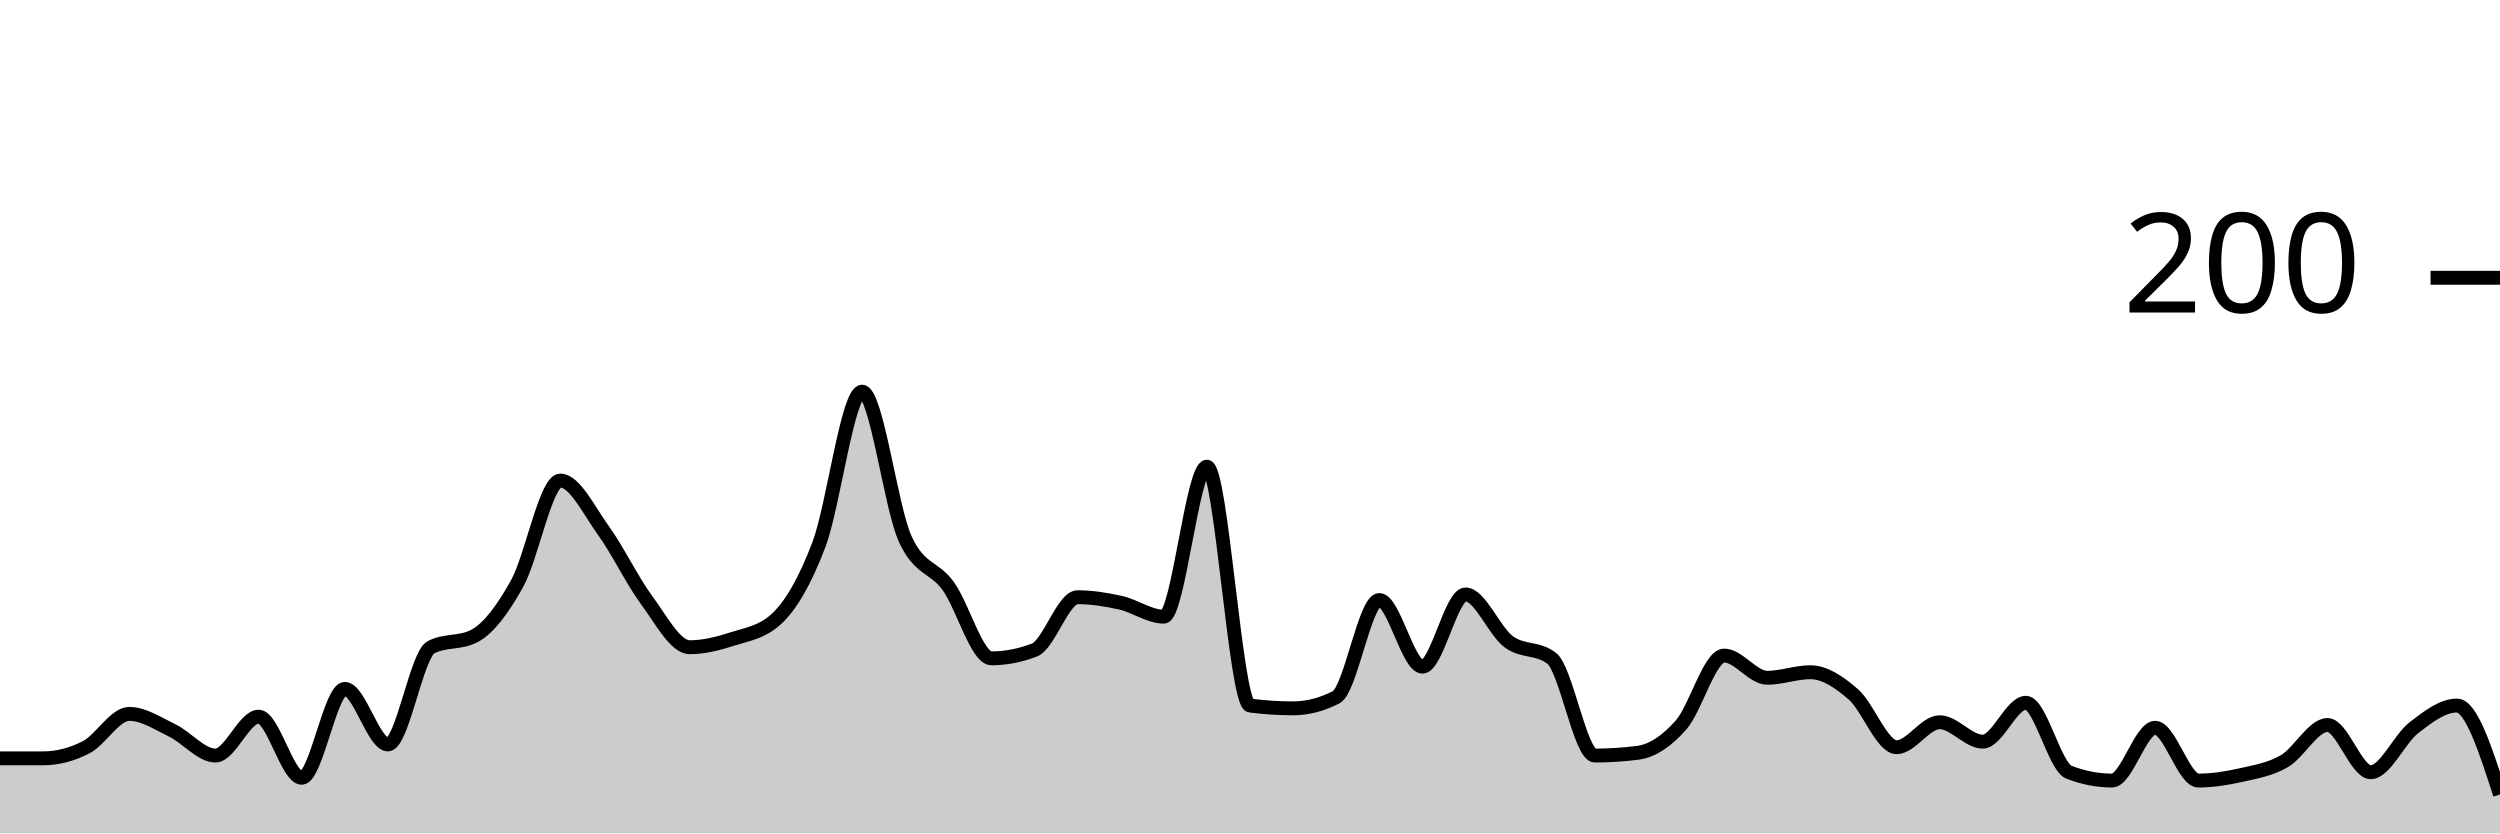
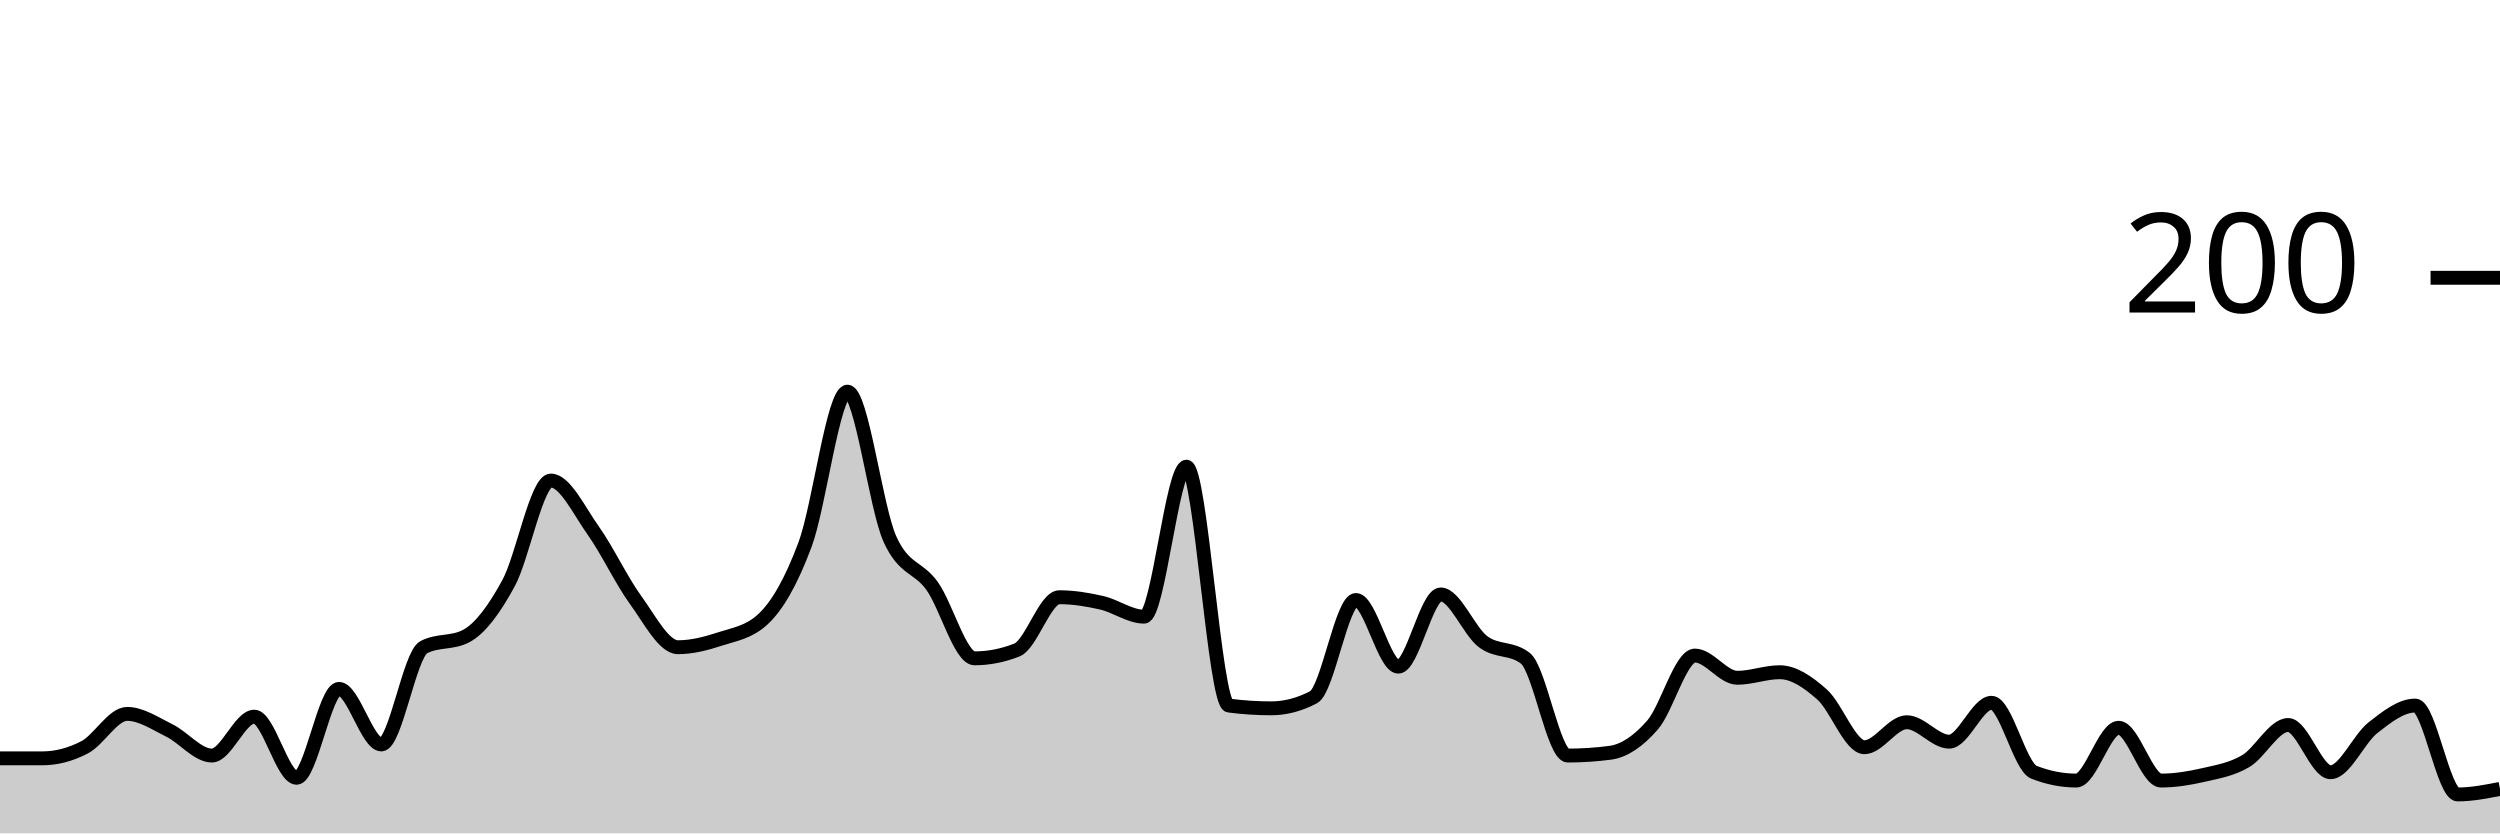
<svg xmlns="http://www.w3.org/2000/svg" viewBox="0 0 180 60">
  <g transform="translate(0,20)">
-     <path class="area" fill="rgba(0, 0, 0, 0.2)" d="M0,34.6C1.034,34.6,2.069,34.6,3.103,34.6C4.138,34.6,5.172,34.333,6.207,33.8C7.241,33.267,8.276,31.4,9.31,31.4C10.345,31.4,11.379,32.1,12.414,32.6C13.448,33.1,14.483,34.4,15.517,34.4C16.552,34.4,17.586,31.6,18.621,31.6C19.655,31.6,20.69,36,21.724,36C22.759,36,23.793,29.6,24.828,29.6C25.862,29.6,26.897,33.6,27.931,33.6C28.966,33.6,30,27.133,31.034,26.6C32.069,26.067,33.103,26.333,34.138,25.8C35.172,25.267,36.207,23.867,37.241,22C38.276,20.133,39.31,14.6,40.345,14.6C41.379,14.6,42.414,16.767,43.448,18.2C44.483,19.633,45.517,21.8,46.552,23.2C47.586,24.6,48.621,26.6,49.655,26.6C50.69,26.6,51.724,26.333,52.759,26C53.793,25.667,54.828,25.533,55.862,24.6C56.897,23.667,57.931,21.933,58.966,19.2C60,16.467,61.034,8.2,62.069,8.2C63.103,8.2,64.138,16.533,65.172,18.8C66.207,21.067,67.241,20.767,68.276,22.2C69.31,23.633,70.345,27.4,71.379,27.4C72.414,27.4,73.448,27.2,74.483,26.8C75.517,26.4,76.552,23,77.586,23C78.621,23,79.655,23.167,80.69,23.4C81.724,23.633,82.759,24.4,83.793,24.4C84.828,24.4,85.862,13.6,86.897,13.6C87.931,13.6,88.966,30.667,90,30.8C91.034,30.933,92.069,31,93.103,31C94.138,31,95.172,30.733,96.207,30.2C97.241,29.667,98.276,23.2,99.31,23.2C100.345,23.2,101.379,28,102.414,28C103.448,28,104.483,22.8,105.517,22.8C106.552,22.8,107.586,25.433,108.621,26.2C109.655,26.967,110.69,26.6,111.724,27.4C112.759,28.2,113.793,34.4,114.828,34.4C115.862,34.4,116.897,34.333,117.931,34.2C118.966,34.067,120,33.367,121.034,32.2C122.069,31.033,123.103,27.2,124.138,27.2C125.172,27.2,126.207,28.8,127.241,28.8C128.276,28.8,129.31,28.4,130.345,28.4C131.379,28.4,132.414,29.1,133.448,30C134.483,30.9,135.517,33.8,136.552,33.8C137.586,33.8,138.621,32,139.655,32C140.69,32,141.724,33.4,142.759,33.4C143.793,33.4,144.828,30.6,145.862,30.6C146.897,30.6,147.931,35.2,148.966,35.6C150,36,151.034,36.2,152.069,36.2C153.103,36.2,154.138,32.4,155.172,32.4C156.207,32.4,157.241,36.2,158.276,36.2C159.31,36.2,160.345,36.033,161.379,35.8C162.414,35.567,163.448,35.4,164.483,34.8C165.517,34.2,166.552,32.2,167.586,32.2C168.621,32.2,169.655,35.6,170.69,35.6C171.724,35.6,172.759,33.2,173.793,32.4C174.828,31.6,175.862,30.8,176.897,30.8C177.931,30.8,178.966,34,180,37.2L180,40C178.966,40,177.931,40,176.897,40C175.862,40,174.828,40,173.793,40C172.759,40,171.724,40,170.69,40C169.655,40,168.621,40,167.586,40C166.552,40,165.517,40,164.483,40C163.448,40,162.414,40,161.379,40C160.345,40,159.31,40,158.276,40C157.241,40,156.207,40,155.172,40C154.138,40,153.103,40,152.069,40C151.034,40,150,40,148.966,40C147.931,40,146.897,40,145.862,40C144.828,40,143.793,40,142.759,40C141.724,40,140.69,40,139.655,40C138.621,40,137.586,40,136.552,40C135.517,40,134.483,40,133.448,40C132.414,40,131.379,40,130.345,40C129.31,40,128.276,40,127.241,40C126.207,40,125.172,40,124.138,40C123.103,40,122.069,40,121.034,40C120,40,118.966,40,117.931,40C116.897,40,115.862,40,114.828,40C113.793,40,112.759,40,111.724,40C110.69,40,109.655,40,108.621,40C107.586,40,106.552,40,105.517,40C104.483,40,103.448,40,102.414,40C101.379,40,100.345,40,99.31,40C98.276,40,97.241,40,96.207,40C95.172,40,94.138,40,93.103,40C92.069,40,91.034,40,90,40C88.966,40,87.931,40,86.897,40C85.862,40,84.828,40,83.793,40C82.759,40,81.724,40,80.69,40C79.655,40,78.621,40,77.586,40C76.552,40,75.517,40,74.483,40C73.448,40,72.414,40,71.379,40C70.345,40,69.31,40,68.276,40C67.241,40,66.207,40,65.172,40C64.138,40,63.103,40,62.069,40C61.034,40,60,40,58.966,40C57.931,40,56.897,40,55.862,40C54.828,40,53.793,40,52.759,40C51.724,40,50.69,40,49.655,40C48.621,40,47.586,40,46.552,40C45.517,40,44.483,40,43.448,40C42.414,40,41.379,40,40.345,40C39.31,40,38.276,40,37.241,40C36.207,40,35.172,40,34.138,40C33.103,40,32.069,40,31.034,40C30,40,28.966,40,27.931,40C26.897,40,25.862,40,24.828,40C23.793,40,22.759,40,21.724,40C20.69,40,19.655,40,18.621,40C17.586,40,16.552,40,15.517,40C14.483,40,13.448,40,12.414,40C11.379,40,10.345,40,9.31,40C8.276,40,7.241,40,6.207,40C5.172,40,4.138,40,3.103,40C2.069,40,1.034,40,0,40Z" />
-     <path class="line" stroke="black" fill="none" d="M0,34.6C1.034,34.6,2.069,34.6,3.103,34.6C4.138,34.6,5.172,34.333,6.207,33.8C7.241,33.267,8.276,31.4,9.31,31.4C10.345,31.4,11.379,32.1,12.414,32.6C13.448,33.1,14.483,34.4,15.517,34.4C16.552,34.4,17.586,31.6,18.621,31.6C19.655,31.6,20.69,36,21.724,36C22.759,36,23.793,29.6,24.828,29.6C25.862,29.6,26.897,33.6,27.931,33.6C28.966,33.6,30,27.133,31.034,26.6C32.069,26.067,33.103,26.333,34.138,25.8C35.172,25.267,36.207,23.867,37.241,22C38.276,20.133,39.31,14.6,40.345,14.6C41.379,14.6,42.414,16.767,43.448,18.2C44.483,19.633,45.517,21.8,46.552,23.2C47.586,24.6,48.621,26.6,49.655,26.6C50.69,26.6,51.724,26.333,52.759,26C53.793,25.667,54.828,25.533,55.862,24.6C56.897,23.667,57.931,21.933,58.966,19.2C60,16.467,61.034,8.2,62.069,8.2C63.103,8.2,64.138,16.533,65.172,18.8C66.207,21.067,67.241,20.767,68.276,22.2C69.31,23.633,70.345,27.4,71.379,27.4C72.414,27.4,73.448,27.2,74.483,26.8C75.517,26.4,76.552,23,77.586,23C78.621,23,79.655,23.167,80.69,23.4C81.724,23.633,82.759,24.4,83.793,24.4C84.828,24.4,85.862,13.6,86.897,13.6C87.931,13.6,88.966,30.667,90,30.8C91.034,30.933,92.069,31,93.103,31C94.138,31,95.172,30.733,96.207,30.2C97.241,29.667,98.276,23.2,99.31,23.2C100.345,23.2,101.379,28,102.414,28C103.448,28,104.483,22.8,105.517,22.8C106.552,22.8,107.586,25.433,108.621,26.2C109.655,26.967,110.69,26.6,111.724,27.4C112.759,28.2,113.793,34.4,114.828,34.4C115.862,34.4,116.897,34.333,117.931,34.2C118.966,34.067,120,33.367,121.034,32.2C122.069,31.033,123.103,27.2,124.138,27.2C125.172,27.2,126.207,28.8,127.241,28.8C128.276,28.8,129.31,28.4,130.345,28.4C131.379,28.4,132.414,29.1,133.448,30C134.483,30.9,135.517,33.8,136.552,33.8C137.586,33.8,138.621,32,139.655,32C140.69,32,141.724,33.4,142.759,33.4C143.793,33.4,144.828,30.6,145.862,30.6C146.897,30.6,147.931,35.2,148.966,35.6C150,36,151.034,36.2,152.069,36.2C153.103,36.2,154.138,32.4,155.172,32.4C156.207,32.4,157.241,36.2,158.276,36.2C159.31,36.2,160.345,36.033,161.379,35.8C162.414,35.567,163.448,35.4,164.483,34.8C165.517,34.2,166.552,32.2,167.586,32.2C168.621,32.2,169.655,35.6,170.69,35.6C171.724,35.6,172.759,33.2,173.793,32.4C174.828,31.6,175.862,30.8,176.897,30.8C177.931,30.8,178.966,34,180,37.2" />
+     <path class="area" fill="rgba(0, 0, 0, 0.2)" d="M0,34.6C1.017,34.6,2.034,34.6,3.051,34.6C4.068,34.6,5.085,34.333,6.102,33.8C7.119,33.267,8.136,31.4,9.153,31.4C10.169,31.4,11.186,32.1,12.203,32.6C13.22,33.1,14.237,34.4,15.254,34.4C16.271,34.4,17.288,31.6,18.305,31.6C19.322,31.6,20.339,36,21.356,36C22.373,36,23.39,29.6,24.407,29.6C25.424,29.6,26.441,33.6,27.458,33.6C28.475,33.6,29.492,27.133,30.508,26.6C31.525,26.067,32.542,26.333,33.559,25.8C34.576,25.267,35.593,23.867,36.61,22C37.627,20.133,38.644,14.6,39.661,14.6C40.678,14.6,41.695,16.767,42.712,18.2C43.729,19.633,44.746,21.8,45.763,23.2C46.78,24.6,47.797,26.6,48.814,26.6C49.831,26.6,50.847,26.333,51.864,26C52.881,25.667,53.898,25.533,54.915,24.6C55.932,23.667,56.949,21.933,57.966,19.2C58.983,16.467,60,8.2,61.017,8.2C62.034,8.2,63.051,16.533,64.068,18.8C65.085,21.067,66.102,20.767,67.119,22.2C68.136,23.633,69.153,27.4,70.169,27.4C71.186,27.4,72.203,27.2,73.22,26.8C74.237,26.4,75.254,23,76.271,23C77.288,23,78.305,23.167,79.322,23.4C80.339,23.633,81.356,24.4,82.373,24.4C83.39,24.4,84.407,13.6,85.424,13.6C86.441,13.6,87.458,30.667,88.475,30.8C89.492,30.933,90.508,31,91.525,31C92.542,31,93.559,30.733,94.576,30.2C95.593,29.667,96.61,23.2,97.627,23.2C98.644,23.2,99.661,28,100.678,28C101.695,28,102.712,22.8,103.729,22.8C104.746,22.8,105.763,25.433,106.78,26.2C107.797,26.967,108.814,26.6,109.831,27.4C110.847,28.2,111.864,34.4,112.881,34.4C113.898,34.4,114.915,34.333,115.932,34.2C116.949,34.067,117.966,33.367,118.983,32.2C120,31.033,121.017,27.2,122.034,27.2C123.051,27.2,124.068,28.8,125.085,28.8C126.102,28.8,127.119,28.4,128.136,28.4C129.153,28.4,130.169,29.1,131.186,30C132.203,30.9,133.22,33.8,134.237,33.8C135.254,33.8,136.271,32,137.288,32C138.305,32,139.322,33.4,140.339,33.4C141.356,33.4,142.373,30.6,143.39,30.6C144.407,30.6,145.424,35.2,146.441,35.6C147.458,36,148.475,36.2,149.492,36.2C150.508,36.2,151.525,32.4,152.542,32.4C153.559,32.4,154.576,36.2,155.593,36.2C156.61,36.2,157.627,36.033,158.644,35.8C159.661,35.567,160.678,35.4,161.695,34.8C162.712,34.2,163.729,32.2,164.746,32.2C165.763,32.2,166.78,35.6,167.797,35.6C168.814,35.6,169.831,33.2,170.847,32.4C171.864,31.6,172.881,30.8,173.898,30.8C174.915,30.8,175.932,37.2,176.949,37.2C177.966,37.2,178.983,37,180,36.8L180,40C178.983,40,177.966,40,176.949,40C175.932,40,174.915,40,173.898,40C172.881,40,171.864,40,170.847,40C169.831,40,168.814,40,167.797,40C166.78,40,165.763,40,164.746,40C163.729,40,162.712,40,161.695,40C160.678,40,159.661,40,158.644,40C157.627,40,156.61,40,155.593,40C154.576,40,153.559,40,152.542,40C151.525,40,150.508,40,149.492,40C148.475,40,147.458,40,146.441,40C145.424,40,144.407,40,143.39,40C142.373,40,141.356,40,140.339,40C139.322,40,138.305,40,137.288,40C136.271,40,135.254,40,134.237,40C133.22,40,132.203,40,131.186,40C130.169,40,129.153,40,128.136,40C127.119,40,126.102,40,125.085,40C124.068,40,123.051,40,122.034,40C121.017,40,120,40,118.983,40C117.966,40,116.949,40,115.932,40C114.915,40,113.898,40,112.881,40C111.864,40,110.847,40,109.831,40C108.814,40,107.797,40,106.78,40C105.763,40,104.746,40,103.729,40C102.712,40,101.695,40,100.678,40C99.661,40,98.644,40,97.627,40C96.61,40,95.593,40,94.576,40C93.559,40,92.542,40,91.525,40C90.508,40,89.492,40,88.475,40C87.458,40,86.441,40,85.424,40C84.407,40,83.39,40,82.373,40C81.356,40,80.339,40,79.322,40C78.305,40,77.288,40,76.271,40C75.254,40,74.237,40,73.22,40C72.203,40,71.186,40,70.169,40C69.153,40,68.136,40,67.119,40C66.102,40,65.085,40,64.068,40C63.051,40,62.034,40,61.017,40C60,40,58.983,40,57.966,40C56.949,40,55.932,40,54.915,40C53.898,40,52.881,40,51.864,40C50.847,40,49.831,40,48.814,40C47.797,40,46.78,40,45.763,40C44.746,40,43.729,40,42.712,40C41.695,40,40.678,40,39.661,40C38.644,40,37.627,40,36.61,40C35.593,40,34.576,40,33.559,40C32.542,40,31.525,40,30.508,40C29.492,40,28.475,40,27.458,40C26.441,40,25.424,40,24.407,40C23.39,40,22.373,40,21.356,40C20.339,40,19.322,40,18.305,40C17.288,40,16.271,40,15.254,40C14.237,40,13.22,40,12.203,40C11.186,40,10.169,40,9.153,40C8.136,40,7.119,40,6.102,40C5.085,40,4.068,40,3.051,40C2.034,40,1.017,40,0,40Z" />
+     <path class="line" stroke="black" fill="none" d="M0,34.6C1.017,34.6,2.034,34.6,3.051,34.6C4.068,34.6,5.085,34.333,6.102,33.8C7.119,33.267,8.136,31.4,9.153,31.4C10.169,31.4,11.186,32.1,12.203,32.6C13.22,33.1,14.237,34.4,15.254,34.4C16.271,34.4,17.288,31.6,18.305,31.6C19.322,31.6,20.339,36,21.356,36C22.373,36,23.39,29.6,24.407,29.6C25.424,29.6,26.441,33.6,27.458,33.6C28.475,33.6,29.492,27.133,30.508,26.6C31.525,26.067,32.542,26.333,33.559,25.8C34.576,25.267,35.593,23.867,36.61,22C37.627,20.133,38.644,14.6,39.661,14.6C40.678,14.6,41.695,16.767,42.712,18.2C43.729,19.633,44.746,21.8,45.763,23.2C46.78,24.6,47.797,26.6,48.814,26.6C49.831,26.6,50.847,26.333,51.864,26C52.881,25.667,53.898,25.533,54.915,24.6C55.932,23.667,56.949,21.933,57.966,19.2C58.983,16.467,60,8.2,61.017,8.2C62.034,8.2,63.051,16.533,64.068,18.8C65.085,21.067,66.102,20.767,67.119,22.2C68.136,23.633,69.153,27.4,70.169,27.4C71.186,27.4,72.203,27.2,73.22,26.8C74.237,26.4,75.254,23,76.271,23C77.288,23,78.305,23.167,79.322,23.4C80.339,23.633,81.356,24.4,82.373,24.4C83.39,24.4,84.407,13.6,85.424,13.6C86.441,13.6,87.458,30.667,88.475,30.8C89.492,30.933,90.508,31,91.525,31C92.542,31,93.559,30.733,94.576,30.2C95.593,29.667,96.61,23.2,97.627,23.2C98.644,23.2,99.661,28,100.678,28C101.695,28,102.712,22.8,103.729,22.8C104.746,22.8,105.763,25.433,106.78,26.2C107.797,26.967,108.814,26.6,109.831,27.4C110.847,28.2,111.864,34.4,112.881,34.4C113.898,34.4,114.915,34.333,115.932,34.2C116.949,34.067,117.966,33.367,118.983,32.2C120,31.033,121.017,27.2,122.034,27.2C123.051,27.2,124.068,28.8,125.085,28.8C126.102,28.8,127.119,28.4,128.136,28.4C129.153,28.4,130.169,29.1,131.186,30C132.203,30.9,133.22,33.8,134.237,33.8C135.254,33.8,136.271,32,137.288,32C138.305,32,139.322,33.4,140.339,33.4C141.356,33.4,142.373,30.6,143.39,30.6C144.407,30.6,145.424,35.2,146.441,35.6C147.458,36,148.475,36.2,149.492,36.2C150.508,36.2,151.525,32.4,152.542,32.4C153.559,32.4,154.576,36.2,155.593,36.2C156.61,36.2,157.627,36.033,158.644,35.8C159.661,35.567,160.678,35.4,161.695,34.8C162.712,34.2,163.729,32.2,164.746,32.2C165.763,32.2,166.78,35.6,167.797,35.6C168.814,35.6,169.831,33.2,170.847,32.4C171.864,31.6,172.881,30.8,173.898,30.8C174.915,30.8,175.932,37.2,176.949,37.2C177.966,37.2,178.983,37,180,36.8" />
    <path class="axis-ceiling" stroke-width="1" stroke="black" fill="none" d="M175,0L180,0" />
    <text class="axis-ceiling-label" font-family="sans-serif" text-anchor="end" font-size="10px" x="170" y="2.5">200</text>
  </g>
</svg>
